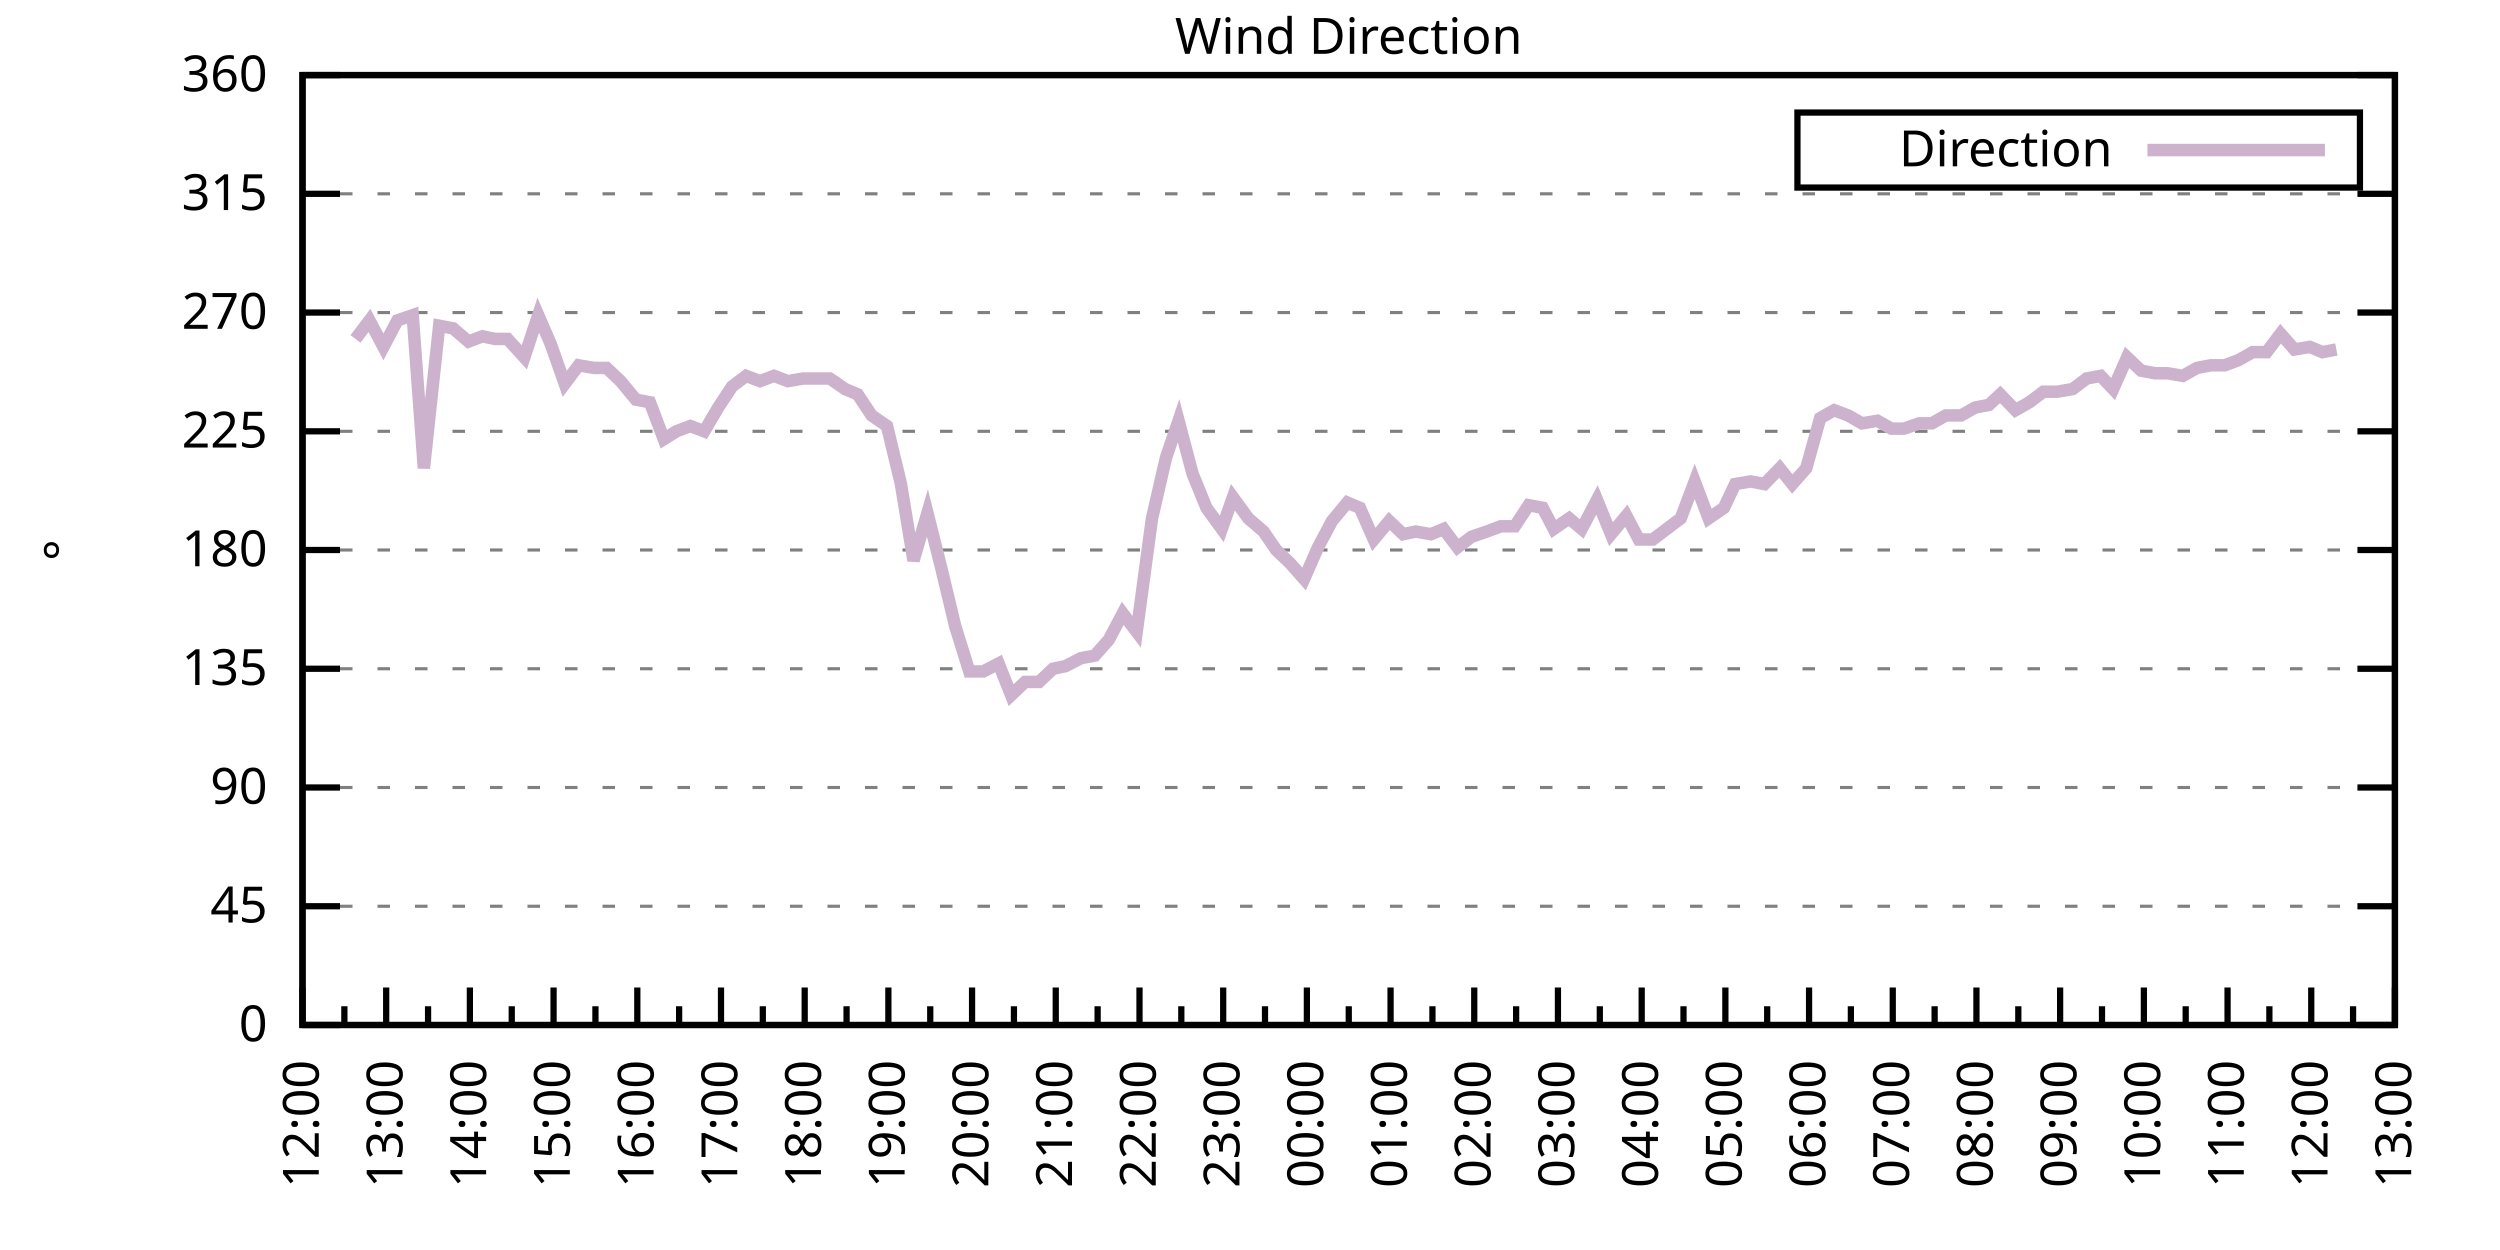
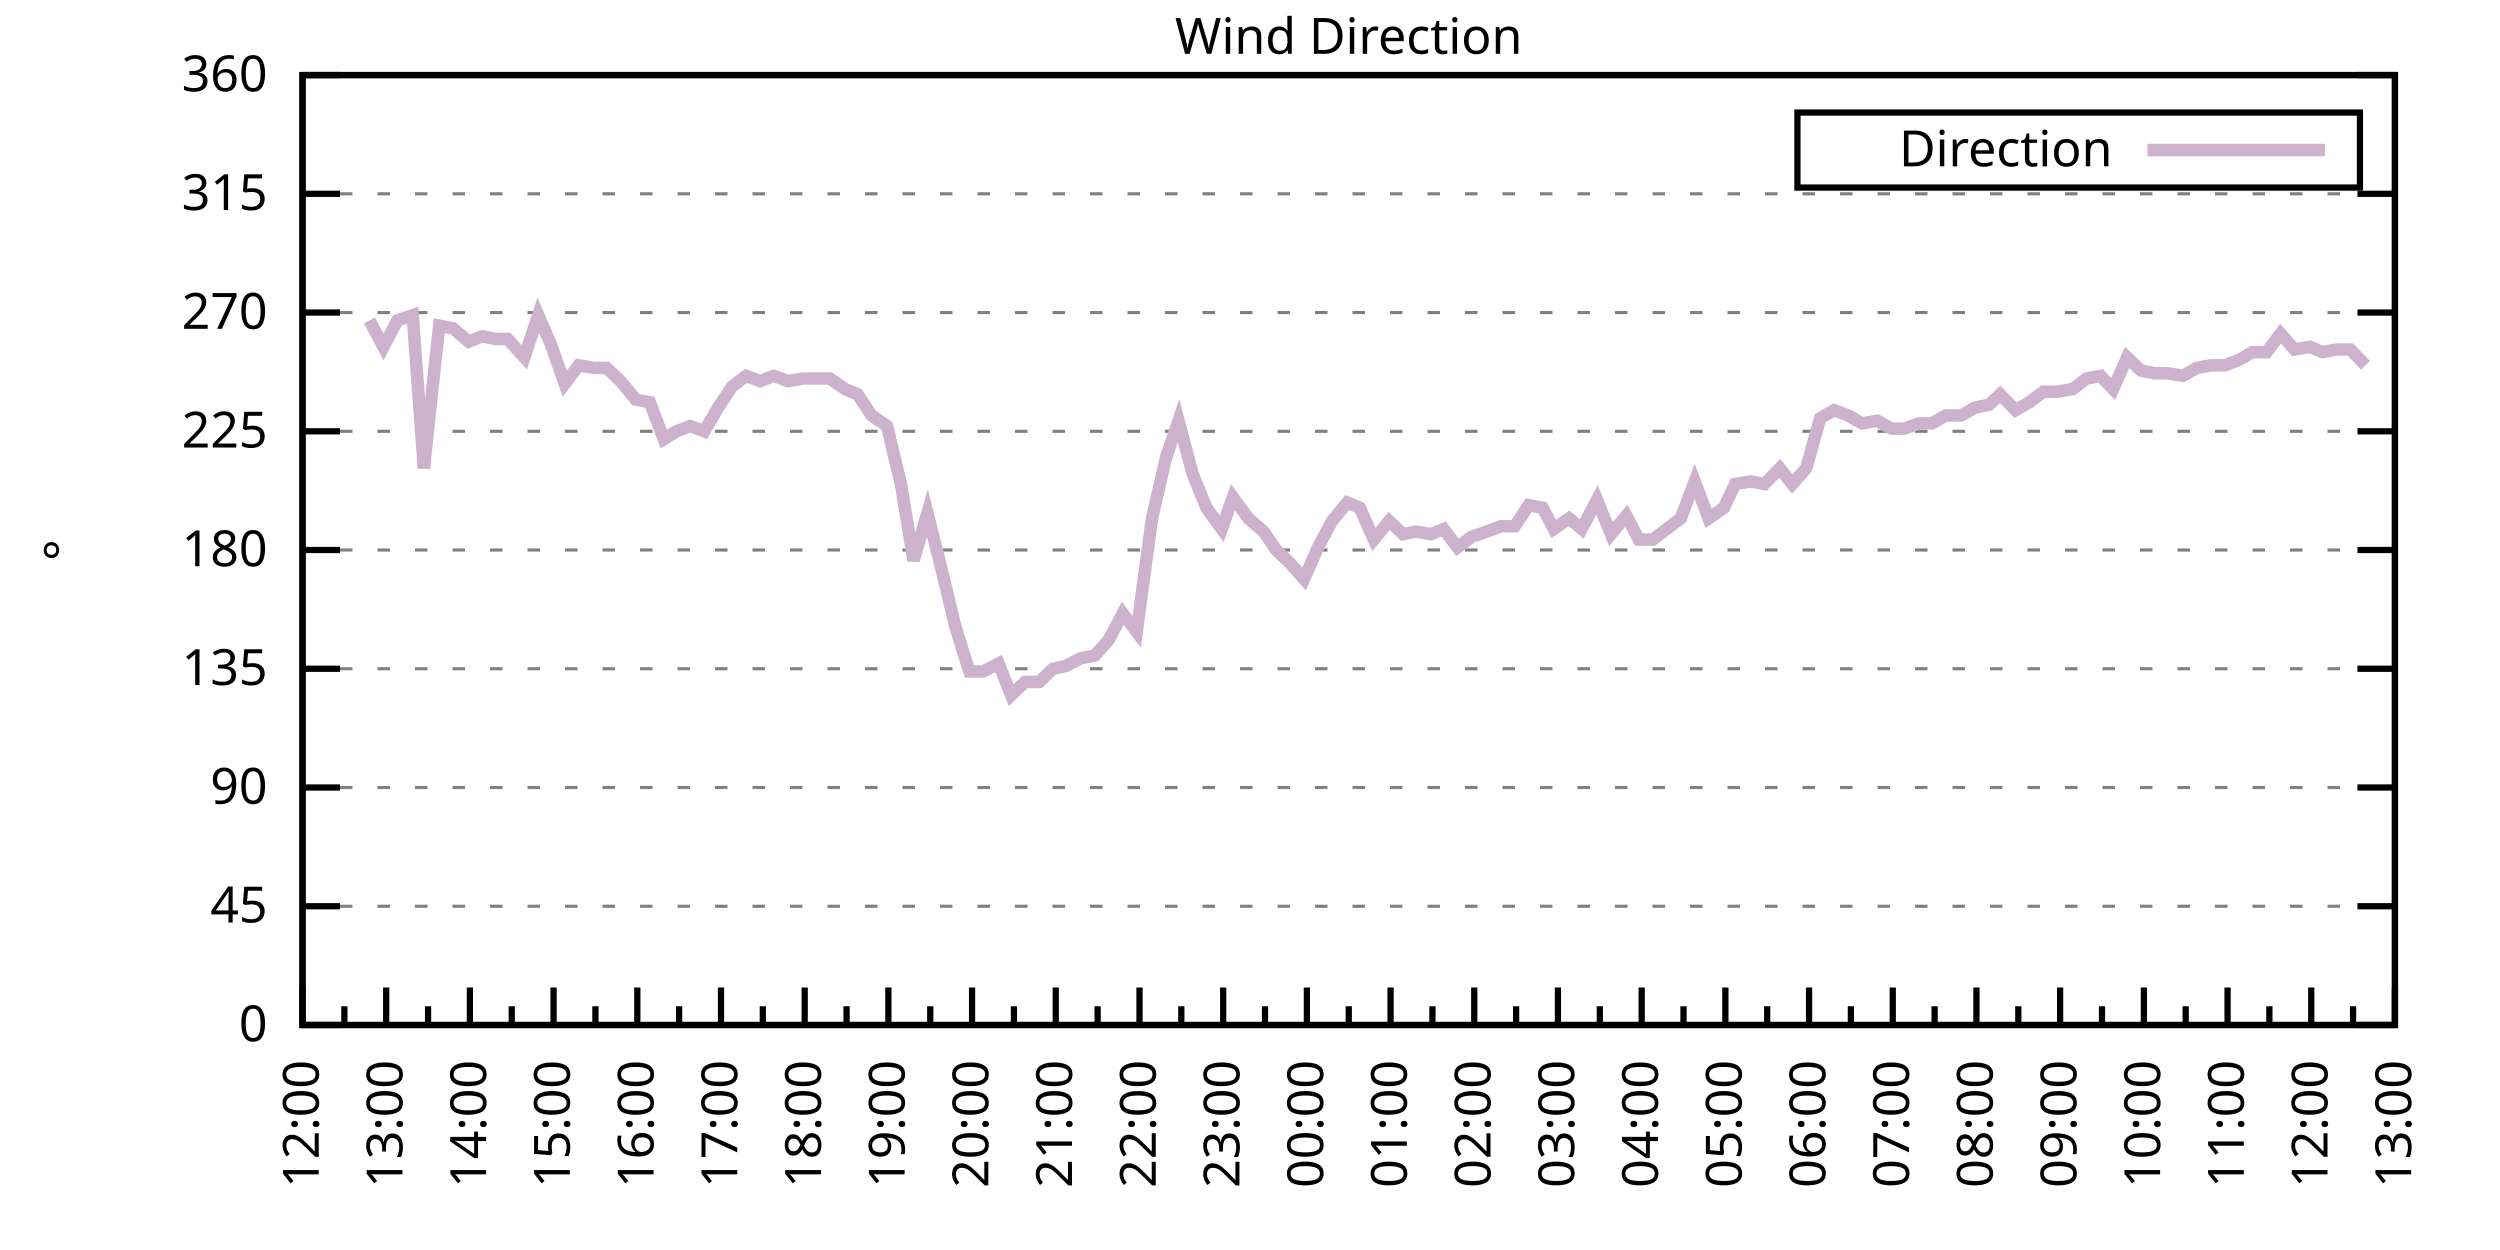
<svg xmlns="http://www.w3.org/2000/svg" xmlns:xlink="http://www.w3.org/1999/xlink" width="400" height="200" viewBox="0 0 400 200">
  <g id="gnuplot_canvas">
    <rect x="0" y="0" width="400" height="200" fill="none" />
    <defs>
      <circle id="gpDot" r="0.5" stroke-width="0.5" stroke="currentColor" />
      <path id="gpPt0" stroke-width="0.333" stroke="currentColor" d="M-1,0 h2 M0,-1 v2" />
      <path id="gpPt1" stroke-width="0.333" stroke="currentColor" d="M-1,-1 L1,1 M1,-1 L-1,1" />
      <path id="gpPt2" stroke-width="0.333" stroke="currentColor" d="M-1,0 L1,0 M0,-1 L0,1 M-1,-1 L1,1 M-1,1 L1,-1" />
      <rect id="gpPt3" stroke-width="0.333" stroke="currentColor" x="-1" y="-1" width="2" height="2" />
      <rect id="gpPt4" stroke-width="0.333" stroke="currentColor" fill="currentColor" x="-1" y="-1" width="2" height="2" />
      <circle id="gpPt5" stroke-width="0.333" stroke="currentColor" cx="0" cy="0" r="1" />
      <use xlink:href="#gpPt5" id="gpPt6" fill="currentColor" stroke="none" />
      <path id="gpPt7" stroke-width="0.333" stroke="currentColor" d="M0,-1.33 L-1.33,0.67 L1.33,0.67 z" />
      <use xlink:href="#gpPt7" id="gpPt8" fill="currentColor" stroke="none" />
      <use xlink:href="#gpPt7" id="gpPt9" stroke="currentColor" transform="rotate(180)" />
      <use xlink:href="#gpPt9" id="gpPt10" fill="currentColor" stroke="none" />
      <use xlink:href="#gpPt3" id="gpPt11" stroke="currentColor" transform="rotate(45)" />
      <use xlink:href="#gpPt11" id="gpPt12" fill="currentColor" stroke="none" />
      <path id="gpPt13" stroke-width="0.333" stroke="currentColor" d="M0,1.330 L1.265,0.411 L0.782,-1.067 L-0.782,-1.076 L-1.265,0.411 z" />
      <use xlink:href="#gpPt13" id="gpPt14" fill="currentColor" stroke="none" />
      <filter id="textbox" filterUnits="objectBoundingBox" x="0" y="0" height="1" width="1">
        <feFlood flood-color="white" flood-opacity="1" result="bgnd" />
        <feComposite in="SourceGraphic" in2="bgnd" operator="atop" />
      </filter>
      <filter id="greybox" filterUnits="objectBoundingBox" x="0" y="0" height="1" width="1">
        <feFlood flood-color="lightgrey" flood-opacity="1" result="grey" />
        <feComposite in="SourceGraphic" in2="grey" operator="atop" />
      </filter>
    </defs>
    <g fill="none" color="white" stroke="currentColor" stroke-width="1.00" stroke-linecap="butt" stroke-linejoin="miter">
</g>
    <g fill="none" color="black" stroke="currentColor" stroke-width="1.00" stroke-linecap="butt" stroke-linejoin="miter">
      <g stroke="none" shape-rendering="crispEdges">
        <polygon fill="rgb(255, 255, 255)" points="48.40,164.00 383.18,164.00 383.18,12.02 48.40,12.02 " />
      </g>
    </g>
    <g fill="none" color="black" stroke="currentColor" stroke-width="1.00" stroke-linecap="butt" stroke-linejoin="miter">
</g>
    <g fill="none" color="black" stroke="black" stroke-width="0.50" stroke-linecap="butt" stroke-linejoin="miter">
</g>
    <g fill="none" color="gray" stroke="currentColor" stroke-width="0.50" stroke-linecap="butt" stroke-linejoin="miter">
      <path stroke="gray" stroke-dasharray="2,4" class="gridline" d="M48.40,164.00 L383.19,164.00  " />
    </g>
    <g fill="none" color="gray" stroke="gray" stroke-width="1.00" stroke-linecap="butt" stroke-linejoin="miter">
</g>
    <g fill="none" color="black" stroke="currentColor" stroke-width="1.00" stroke-linecap="butt" stroke-linejoin="miter">
      <path stroke="black" d="M48.40,164.00 L54.40,164.00 M383.19,164.00 L377.19,164.00  " />
      <g transform="translate(42.80,166.60)" stroke="none" fill="black" font-family="Sans" font-size="8.00" text-anchor="end">
        <text>
          <tspan font-family="Sans"> 0</tspan>
        </text>
      </g>
    </g>
    <g fill="none" color="black" stroke="currentColor" stroke-width="1.00" stroke-linecap="butt" stroke-linejoin="miter">
</g>
    <g fill="none" color="black" stroke="black" stroke-width="0.50" stroke-linecap="butt" stroke-linejoin="miter">
</g>
    <g fill="none" color="gray" stroke="currentColor" stroke-width="0.50" stroke-linecap="butt" stroke-linejoin="miter">
      <path stroke="gray" stroke-dasharray="2,4" class="gridline" d="M48.40,145.00 L383.19,145.00  " />
    </g>
    <g fill="none" color="gray" stroke="gray" stroke-width="1.00" stroke-linecap="butt" stroke-linejoin="miter">
</g>
    <g fill="none" color="black" stroke="currentColor" stroke-width="1.00" stroke-linecap="butt" stroke-linejoin="miter">
      <path stroke="black" d="M48.40,145.00 L54.40,145.00 M383.19,145.00 L377.19,145.00  " />
      <g transform="translate(42.80,147.60)" stroke="none" fill="black" font-family="Sans" font-size="8.00" text-anchor="end">
        <text>
          <tspan font-family="Sans"> 45</tspan>
        </text>
      </g>
    </g>
    <g fill="none" color="black" stroke="currentColor" stroke-width="1.00" stroke-linecap="butt" stroke-linejoin="miter">
</g>
    <g fill="none" color="black" stroke="black" stroke-width="0.50" stroke-linecap="butt" stroke-linejoin="miter">
</g>
    <g fill="none" color="gray" stroke="currentColor" stroke-width="0.50" stroke-linecap="butt" stroke-linejoin="miter">
      <path stroke="gray" stroke-dasharray="2,4" class="gridline" d="M48.40,126.00 L383.19,126.00  " />
    </g>
    <g fill="none" color="gray" stroke="gray" stroke-width="1.00" stroke-linecap="butt" stroke-linejoin="miter">
</g>
    <g fill="none" color="black" stroke="currentColor" stroke-width="1.00" stroke-linecap="butt" stroke-linejoin="miter">
      <path stroke="black" d="M48.40,126.00 L54.40,126.00 M383.19,126.00 L377.19,126.00  " />
      <g transform="translate(42.80,128.60)" stroke="none" fill="black" font-family="Sans" font-size="8.00" text-anchor="end">
        <text>
          <tspan font-family="Sans"> 90</tspan>
        </text>
      </g>
    </g>
    <g fill="none" color="black" stroke="currentColor" stroke-width="1.00" stroke-linecap="butt" stroke-linejoin="miter">
</g>
    <g fill="none" color="black" stroke="black" stroke-width="0.50" stroke-linecap="butt" stroke-linejoin="miter">
</g>
    <g fill="none" color="gray" stroke="currentColor" stroke-width="0.50" stroke-linecap="butt" stroke-linejoin="miter">
      <path stroke="gray" stroke-dasharray="2,4" class="gridline" d="M48.40,107.00 L383.19,107.00  " />
    </g>
    <g fill="none" color="gray" stroke="gray" stroke-width="1.00" stroke-linecap="butt" stroke-linejoin="miter">
</g>
    <g fill="none" color="black" stroke="currentColor" stroke-width="1.00" stroke-linecap="butt" stroke-linejoin="miter">
      <path stroke="black" d="M48.40,107.00 L54.40,107.00 M383.19,107.00 L377.19,107.00  " />
      <g transform="translate(42.80,109.60)" stroke="none" fill="black" font-family="Sans" font-size="8.00" text-anchor="end">
        <text>
          <tspan font-family="Sans"> 135</tspan>
        </text>
      </g>
    </g>
    <g fill="none" color="black" stroke="currentColor" stroke-width="1.00" stroke-linecap="butt" stroke-linejoin="miter">
</g>
    <g fill="none" color="black" stroke="black" stroke-width="0.50" stroke-linecap="butt" stroke-linejoin="miter">
</g>
    <g fill="none" color="gray" stroke="currentColor" stroke-width="0.50" stroke-linecap="butt" stroke-linejoin="miter">
      <path stroke="gray" stroke-dasharray="2,4" class="gridline" d="M48.40,88.00 L383.19,88.00  " />
    </g>
    <g fill="none" color="gray" stroke="gray" stroke-width="1.00" stroke-linecap="butt" stroke-linejoin="miter">
</g>
    <g fill="none" color="black" stroke="currentColor" stroke-width="1.00" stroke-linecap="butt" stroke-linejoin="miter">
      <path stroke="black" d="M48.40,88.00 L54.40,88.00 M383.19,88.00 L377.19,88.00  " />
      <g transform="translate(42.80,90.60)" stroke="none" fill="black" font-family="Sans" font-size="8.00" text-anchor="end">
        <text>
          <tspan font-family="Sans"> 180</tspan>
        </text>
      </g>
    </g>
    <g fill="none" color="black" stroke="currentColor" stroke-width="1.00" stroke-linecap="butt" stroke-linejoin="miter">
</g>
    <g fill="none" color="black" stroke="black" stroke-width="0.50" stroke-linecap="butt" stroke-linejoin="miter">
</g>
    <g fill="none" color="gray" stroke="currentColor" stroke-width="0.50" stroke-linecap="butt" stroke-linejoin="miter">
      <path stroke="gray" stroke-dasharray="2,4" class="gridline" d="M48.40,69.01 L383.19,69.01  " />
    </g>
    <g fill="none" color="gray" stroke="gray" stroke-width="1.00" stroke-linecap="butt" stroke-linejoin="miter">
</g>
    <g fill="none" color="black" stroke="currentColor" stroke-width="1.00" stroke-linecap="butt" stroke-linejoin="miter">
      <path stroke="black" d="M48.40,69.01 L54.40,69.01 M383.19,69.01 L377.19,69.01  " />
      <g transform="translate(42.80,71.61)" stroke="none" fill="black" font-family="Sans" font-size="8.00" text-anchor="end">
        <text>
          <tspan font-family="Sans"> 225</tspan>
        </text>
      </g>
    </g>
    <g fill="none" color="black" stroke="currentColor" stroke-width="1.00" stroke-linecap="butt" stroke-linejoin="miter">
</g>
    <g fill="none" color="black" stroke="black" stroke-width="0.50" stroke-linecap="butt" stroke-linejoin="miter">
</g>
    <g fill="none" color="gray" stroke="currentColor" stroke-width="0.50" stroke-linecap="butt" stroke-linejoin="miter">
      <path stroke="gray" stroke-dasharray="2,4" class="gridline" d="M48.40,50.01 L383.19,50.01  " />
    </g>
    <g fill="none" color="gray" stroke="gray" stroke-width="1.00" stroke-linecap="butt" stroke-linejoin="miter">
</g>
    <g fill="none" color="black" stroke="currentColor" stroke-width="1.00" stroke-linecap="butt" stroke-linejoin="miter">
      <path stroke="black" d="M48.40,50.01 L54.40,50.01 M383.19,50.01 L377.19,50.01  " />
      <g transform="translate(42.80,52.61)" stroke="none" fill="black" font-family="Sans" font-size="8.00" text-anchor="end">
        <text>
          <tspan font-family="Sans"> 270</tspan>
        </text>
      </g>
    </g>
    <g fill="none" color="black" stroke="currentColor" stroke-width="1.00" stroke-linecap="butt" stroke-linejoin="miter">
</g>
    <g fill="none" color="black" stroke="black" stroke-width="0.50" stroke-linecap="butt" stroke-linejoin="miter">
</g>
    <g fill="none" color="gray" stroke="currentColor" stroke-width="0.50" stroke-linecap="butt" stroke-linejoin="miter">
      <path stroke="gray" stroke-dasharray="2,4" class="gridline" d="M48.40,31.01 L383.19,31.01  " />
    </g>
    <g fill="none" color="gray" stroke="gray" stroke-width="1.00" stroke-linecap="butt" stroke-linejoin="miter">
</g>
    <g fill="none" color="black" stroke="currentColor" stroke-width="1.00" stroke-linecap="butt" stroke-linejoin="miter">
      <path stroke="black" d="M48.40,31.01 L54.40,31.01 M383.19,31.01 L377.19,31.01  " />
      <g transform="translate(42.80,33.61)" stroke="none" fill="black" font-family="Sans" font-size="8.00" text-anchor="end">
        <text>
          <tspan font-family="Sans"> 315</tspan>
        </text>
      </g>
    </g>
    <g fill="none" color="black" stroke="currentColor" stroke-width="1.00" stroke-linecap="butt" stroke-linejoin="miter">
</g>
    <g fill="none" color="black" stroke="black" stroke-width="0.50" stroke-linecap="butt" stroke-linejoin="miter">
</g>
    <g fill="none" color="gray" stroke="currentColor" stroke-width="0.50" stroke-linecap="butt" stroke-linejoin="miter">
      <path stroke="gray" stroke-dasharray="2,4" class="gridline" d="M48.40,12.01 L383.19,12.01  " />
    </g>
    <g fill="none" color="gray" stroke="gray" stroke-width="1.00" stroke-linecap="butt" stroke-linejoin="miter">
</g>
    <g fill="none" color="black" stroke="currentColor" stroke-width="1.00" stroke-linecap="butt" stroke-linejoin="miter">
      <path stroke="black" d="M48.40,12.01 L54.40,12.01 M383.19,12.01 L377.19,12.01  " />
      <g transform="translate(42.80,14.61)" stroke="none" fill="black" font-family="Sans" font-size="8.00" text-anchor="end">
        <text>
          <tspan font-family="Sans"> 360</tspan>
        </text>
      </g>
    </g>
    <g fill="none" color="black" stroke="currentColor" stroke-width="1.00" stroke-linecap="butt" stroke-linejoin="miter">
      <path stroke="black" d="M48.40,164.00 L48.40,158.00  " />
      <g transform="translate(51.00,169.60) rotate(270)" stroke="none" fill="black" font-family="Sans" font-size="8.00" text-anchor="end">
        <text>
          <tspan font-family="Sans">12:00</tspan>
        </text>
      </g>
    </g>
    <g fill="none" color="black" stroke="currentColor" stroke-width="1.00" stroke-linecap="butt" stroke-linejoin="miter">
      <path stroke="black" d="M55.10,164.00 L55.10,161.00 M61.79,164.00 L61.79,158.00  " />
      <g transform="translate(64.39,169.60) rotate(270)" stroke="none" fill="black" font-family="Sans" font-size="8.00" text-anchor="end">
        <text>
          <tspan font-family="Sans">13:00</tspan>
        </text>
      </g>
    </g>
    <g fill="none" color="black" stroke="currentColor" stroke-width="1.00" stroke-linecap="butt" stroke-linejoin="miter">
      <path stroke="black" d="M68.49,164.00 L68.49,161.00 M75.18,164.00 L75.18,158.00  " />
      <g transform="translate(77.78,169.60) rotate(270)" stroke="none" fill="black" font-family="Sans" font-size="8.00" text-anchor="end">
        <text>
          <tspan font-family="Sans">14:00</tspan>
        </text>
      </g>
    </g>
    <g fill="none" color="black" stroke="currentColor" stroke-width="1.00" stroke-linecap="butt" stroke-linejoin="miter">
      <path stroke="black" d="M81.88,164.00 L81.88,161.00 M88.57,164.00 L88.57,158.00  " />
      <g transform="translate(91.17,169.60) rotate(270)" stroke="none" fill="black" font-family="Sans" font-size="8.00" text-anchor="end">
        <text>
          <tspan font-family="Sans">15:00</tspan>
        </text>
      </g>
    </g>
    <g fill="none" color="black" stroke="currentColor" stroke-width="1.00" stroke-linecap="butt" stroke-linejoin="miter">
      <path stroke="black" d="M95.27,164.00 L95.27,161.00 M101.97,164.00 L101.97,158.00  " />
      <g transform="translate(104.57,169.60) rotate(270)" stroke="none" fill="black" font-family="Sans" font-size="8.00" text-anchor="end">
        <text>
          <tspan font-family="Sans">16:00</tspan>
        </text>
      </g>
    </g>
    <g fill="none" color="black" stroke="currentColor" stroke-width="1.00" stroke-linecap="butt" stroke-linejoin="miter">
      <path stroke="black" d="M108.66,164.00 L108.66,161.00 M115.36,164.00 L115.36,158.00  " />
      <g transform="translate(117.96,169.60) rotate(270)" stroke="none" fill="black" font-family="Sans" font-size="8.00" text-anchor="end">
        <text>
          <tspan font-family="Sans">17:00</tspan>
        </text>
      </g>
    </g>
    <g fill="none" color="black" stroke="currentColor" stroke-width="1.00" stroke-linecap="butt" stroke-linejoin="miter">
      <path stroke="black" d="M122.05,164.00 L122.05,161.00 M128.75,164.00 L128.75,158.00  " />
      <g transform="translate(131.35,169.60) rotate(270)" stroke="none" fill="black" font-family="Sans" font-size="8.00" text-anchor="end">
        <text>
          <tspan font-family="Sans">18:00</tspan>
        </text>
      </g>
    </g>
    <g fill="none" color="black" stroke="currentColor" stroke-width="1.00" stroke-linecap="butt" stroke-linejoin="miter">
      <path stroke="black" d="M135.45,164.00 L135.45,161.00 M142.14,164.00 L142.14,158.00  " />
      <g transform="translate(144.74,169.60) rotate(270)" stroke="none" fill="black" font-family="Sans" font-size="8.00" text-anchor="end">
        <text>
          <tspan font-family="Sans">19:00</tspan>
        </text>
      </g>
    </g>
    <g fill="none" color="black" stroke="currentColor" stroke-width="1.00" stroke-linecap="butt" stroke-linejoin="miter">
      <path stroke="black" d="M148.84,164.00 L148.84,161.00 M155.53,164.00 L155.53,158.00  " />
      <g transform="translate(158.13,169.60) rotate(270)" stroke="none" fill="black" font-family="Sans" font-size="8.00" text-anchor="end">
        <text>
          <tspan font-family="Sans">20:00</tspan>
        </text>
      </g>
    </g>
    <g fill="none" color="black" stroke="currentColor" stroke-width="1.00" stroke-linecap="butt" stroke-linejoin="miter">
      <path stroke="black" d="M162.23,164.00 L162.23,161.00 M168.92,164.00 L168.92,158.00  " />
      <g transform="translate(171.52,169.60) rotate(270)" stroke="none" fill="black" font-family="Sans" font-size="8.00" text-anchor="end">
        <text>
          <tspan font-family="Sans">21:00</tspan>
        </text>
      </g>
    </g>
    <g fill="none" color="black" stroke="currentColor" stroke-width="1.00" stroke-linecap="butt" stroke-linejoin="miter">
      <path stroke="black" d="M175.62,164.00 L175.62,161.00 M182.32,164.00 L182.32,158.00  " />
      <g transform="translate(184.92,169.60) rotate(270)" stroke="none" fill="black" font-family="Sans" font-size="8.00" text-anchor="end">
        <text>
          <tspan font-family="Sans">22:00</tspan>
        </text>
      </g>
    </g>
    <g fill="none" color="black" stroke="currentColor" stroke-width="1.00" stroke-linecap="butt" stroke-linejoin="miter">
      <path stroke="black" d="M189.01,164.00 L189.01,161.00 M195.71,164.00 L195.71,158.00  " />
      <g transform="translate(198.31,169.60) rotate(270)" stroke="none" fill="black" font-family="Sans" font-size="8.00" text-anchor="end">
        <text>
          <tspan font-family="Sans">23:00</tspan>
        </text>
      </g>
    </g>
    <g fill="none" color="black" stroke="currentColor" stroke-width="1.00" stroke-linecap="butt" stroke-linejoin="miter">
      <path stroke="black" d="M202.40,164.00 L202.40,161.00 M209.10,164.00 L209.10,158.00  " />
      <g transform="translate(211.70,169.60) rotate(270)" stroke="none" fill="black" font-family="Sans" font-size="8.00" text-anchor="end">
        <text>
          <tspan font-family="Sans">00:00</tspan>
        </text>
      </g>
    </g>
    <g fill="none" color="black" stroke="currentColor" stroke-width="1.00" stroke-linecap="butt" stroke-linejoin="miter">
      <path stroke="black" d="M215.80,164.00 L215.80,161.00 M222.49,164.00 L222.49,158.00  " />
      <g transform="translate(225.09,169.60) rotate(270)" stroke="none" fill="black" font-family="Sans" font-size="8.00" text-anchor="end">
        <text>
          <tspan font-family="Sans">01:00</tspan>
        </text>
      </g>
    </g>
    <g fill="none" color="black" stroke="currentColor" stroke-width="1.00" stroke-linecap="butt" stroke-linejoin="miter">
      <path stroke="black" d="M229.19,164.00 L229.19,161.00 M235.88,164.00 L235.88,158.00  " />
      <g transform="translate(238.48,169.60) rotate(270)" stroke="none" fill="black" font-family="Sans" font-size="8.00" text-anchor="end">
        <text>
          <tspan font-family="Sans">02:00</tspan>
        </text>
      </g>
    </g>
    <g fill="none" color="black" stroke="currentColor" stroke-width="1.00" stroke-linecap="butt" stroke-linejoin="miter">
      <path stroke="black" d="M242.58,164.00 L242.58,161.00 M249.27,164.00 L249.27,158.00  " />
      <g transform="translate(251.87,169.60) rotate(270)" stroke="none" fill="black" font-family="Sans" font-size="8.00" text-anchor="end">
        <text>
          <tspan font-family="Sans">03:00</tspan>
        </text>
      </g>
    </g>
    <g fill="none" color="black" stroke="currentColor" stroke-width="1.00" stroke-linecap="butt" stroke-linejoin="miter">
      <path stroke="black" d="M255.97,164.00 L255.97,161.00 M262.67,164.00 L262.67,158.00  " />
      <g transform="translate(265.27,169.60) rotate(270)" stroke="none" fill="black" font-family="Sans" font-size="8.00" text-anchor="end">
        <text>
          <tspan font-family="Sans">04:00</tspan>
        </text>
      </g>
    </g>
    <g fill="none" color="black" stroke="currentColor" stroke-width="1.00" stroke-linecap="butt" stroke-linejoin="miter">
      <path stroke="black" d="M269.36,164.00 L269.36,161.00 M276.06,164.00 L276.06,158.00  " />
      <g transform="translate(278.66,169.60) rotate(270)" stroke="none" fill="black" font-family="Sans" font-size="8.00" text-anchor="end">
        <text>
          <tspan font-family="Sans">05:00</tspan>
        </text>
      </g>
    </g>
    <g fill="none" color="black" stroke="currentColor" stroke-width="1.00" stroke-linecap="butt" stroke-linejoin="miter">
      <path stroke="black" d="M282.75,164.00 L282.75,161.00 M289.45,164.00 L289.45,158.00  " />
      <g transform="translate(292.05,169.60) rotate(270)" stroke="none" fill="black" font-family="Sans" font-size="8.00" text-anchor="end">
        <text>
          <tspan font-family="Sans">06:00</tspan>
        </text>
      </g>
    </g>
    <g fill="none" color="black" stroke="currentColor" stroke-width="1.00" stroke-linecap="butt" stroke-linejoin="miter">
      <path stroke="black" d="M296.14,164.00 L296.14,161.00 M302.84,164.00 L302.84,158.00  " />
      <g transform="translate(305.44,169.60) rotate(270)" stroke="none" fill="black" font-family="Sans" font-size="8.00" text-anchor="end">
        <text>
          <tspan font-family="Sans">07:00</tspan>
        </text>
      </g>
    </g>
    <g fill="none" color="black" stroke="currentColor" stroke-width="1.00" stroke-linecap="butt" stroke-linejoin="miter">
      <path stroke="black" d="M309.54,164.00 L309.54,161.00 M316.23,164.00 L316.23,158.00  " />
      <g transform="translate(318.83,169.60) rotate(270)" stroke="none" fill="black" font-family="Sans" font-size="8.00" text-anchor="end">
        <text>
          <tspan font-family="Sans">08:00</tspan>
        </text>
      </g>
    </g>
    <g fill="none" color="black" stroke="currentColor" stroke-width="1.00" stroke-linecap="butt" stroke-linejoin="miter">
      <path stroke="black" d="M322.93,164.00 L322.93,161.00 M329.62,164.00 L329.62,158.00  " />
      <g transform="translate(332.22,169.60) rotate(270)" stroke="none" fill="black" font-family="Sans" font-size="8.00" text-anchor="end">
        <text>
          <tspan font-family="Sans">09:00</tspan>
        </text>
      </g>
    </g>
    <g fill="none" color="black" stroke="currentColor" stroke-width="1.00" stroke-linecap="butt" stroke-linejoin="miter">
      <path stroke="black" d="M336.32,164.00 L336.32,161.00 M343.02,164.00 L343.02,158.00  " />
      <g transform="translate(345.62,169.60) rotate(270)" stroke="none" fill="black" font-family="Sans" font-size="8.00" text-anchor="end">
        <text>
          <tspan font-family="Sans">10:00</tspan>
        </text>
      </g>
    </g>
    <g fill="none" color="black" stroke="currentColor" stroke-width="1.00" stroke-linecap="butt" stroke-linejoin="miter">
      <path stroke="black" d="M349.71,164.00 L349.71,161.00 M356.41,164.00 L356.41,158.00  " />
      <g transform="translate(359.01,169.60) rotate(270)" stroke="none" fill="black" font-family="Sans" font-size="8.00" text-anchor="end">
        <text>
          <tspan font-family="Sans">11:00</tspan>
        </text>
      </g>
    </g>
    <g fill="none" color="black" stroke="currentColor" stroke-width="1.00" stroke-linecap="butt" stroke-linejoin="miter">
      <path stroke="black" d="M363.10,164.00 L363.10,161.00 M369.80,164.00 L369.80,158.00  " />
      <g transform="translate(372.40,169.60) rotate(270)" stroke="none" fill="black" font-family="Sans" font-size="8.00" text-anchor="end">
        <text>
          <tspan font-family="Sans">12:00</tspan>
        </text>
      </g>
    </g>
    <g fill="none" color="black" stroke="currentColor" stroke-width="1.00" stroke-linecap="butt" stroke-linejoin="miter">
      <path stroke="black" d="M376.49,164.00 L376.49,161.00 M383.19,164.00 L383.19,158.00  " />
      <g transform="translate(385.79,169.60) rotate(270)" stroke="none" fill="black" font-family="Sans" font-size="8.00" text-anchor="end">
        <text>
          <tspan font-family="Sans">13:00</tspan>
        </text>
      </g>
    </g>
    <g fill="none" color="black" stroke="currentColor" stroke-width="1.00" stroke-linecap="butt" stroke-linejoin="miter">
</g>
    <g fill="none" color="black" stroke="currentColor" stroke-width="1.00" stroke-linecap="butt" stroke-linejoin="miter">
      <path stroke="black" d="M48.40,12.01 L48.40,164.00 L383.19,164.00 L383.19,12.01 L48.40,12.01 Z  " />
    </g>
    <g fill="none" color="black" stroke="currentColor" stroke-width="1.00" stroke-linecap="butt" stroke-linejoin="miter">
      <g transform="translate(12.80,88.01) rotate(270)" stroke="none" fill="black" font-family="Sans" font-size="8.00" text-anchor="middle">
        <text>
          <tspan font-family="Sans">°</tspan>
        </text>
      </g>
    </g>
    <g fill="none" color="black" stroke="currentColor" stroke-width="1.00" stroke-linecap="butt" stroke-linejoin="miter">
</g>
    <g fill="none" color="black" stroke="currentColor" stroke-width="1.00" stroke-linecap="butt" stroke-linejoin="miter">
      <path stroke="black" d="M287.59,30.01 L287.59,18.01 L377.59,18.01 L377.59,30.01 L287.59,30.01 Z  " />
    </g>
    <g id="Wind_direction_plot_1">
      <g fill="none" color="white" stroke="black" stroke-width="2.00" stroke-linecap="butt" stroke-linejoin="miter">
</g>
      <g fill="none" color="black" stroke="currentColor" stroke-width="2.00" stroke-linecap="butt" stroke-linejoin="miter">
        <g transform="translate(337.99,26.61)" stroke="none" fill="black" font-family="Sans" font-size="8.00" text-anchor="end">
          <text>
            <tspan font-family="Sans">Direction</tspan>
          </text>
        </g>
      </g>
      <g fill="none" color="black" stroke="currentColor" stroke-width="2.00" stroke-linecap="butt" stroke-linejoin="miter">
-         <path stroke="rgb(204, 178, 204)" d="M343.59,24.01 L371.99,24.01 M56.88,54.23 L59.11,51.27 L61.35,55.50 L63.58,51.27 L66.03,50.43 L67.82,74.92   L70.27,52.12 L72.50,52.54 L74.96,54.65 L77.19,53.81 L79.20,54.23 L81.21,54.23 L83.89,57.18 L86.12,50.43   L88.13,55.07 L90.36,61.41 L92.59,58.45 L95.05,58.87 L97.06,58.87 L99.29,60.98 L101.74,63.94 L103.98,64.36   L106.21,70.27 L108.22,69.01 L110.45,68.16 L112.68,69.01 L114.91,65.21 L117.14,61.83 L119.38,60.14 L121.61,60.98   L123.84,60.14 L126.07,60.98 L128.53,60.56 L130.54,60.56 L132.77,60.56 L135.22,62.25 L137.23,63.10 L139.46,66.47   L141.92,68.16 L144.15,77.45 L146.16,89.69 L148.39,82.09 L150.62,90.96 L152.85,100.25 L155.09,107.43 L157.32,107.43   L159.77,106.16 L161.78,111.23 L164.01,109.11 L166.25,109.11 L168.48,107.00 L170.49,106.58 L172.94,105.31 L175.17,104.89   L177.41,102.36 L179.64,98.14 L181.87,101.09 L184.32,82.94 L186.56,73.23 L188.57,67.32 L190.80,75.76 L193.03,81.25   L195.48,84.63 L197.27,79.56 L199.73,82.94 L202.18,85.05 L204.19,88.00 L206.42,90.12 L208.65,92.65 L210.88,87.58   L213.12,83.36 L215.57,80.41 L217.58,81.25 L219.81,86.32 L222.27,83.36 L224.50,85.47 L226.51,85.05 L228.96,85.47   L230.97,84.63 L233.20,87.58 L235.44,85.89 L237.89,85.05 L240.12,84.21 L242.36,84.21 L244.59,80.83 L246.82,81.25   L248.60,84.63 L251.06,82.94 L253.07,84.63 L255.52,79.98 L257.76,85.47 L260.21,82.52 L262.22,86.32 L264.45,86.32   L266.68,84.63 L268.92,82.94 L271.15,77.03 L273.38,82.94 L275.83,81.25 L277.62,77.45 L280.07,77.03 L282.31,77.45   L284.76,74.92 L286.77,77.45 L289.00,74.92 L291.23,66.90 L293.47,65.63 L295.70,66.47 L297.93,67.74 L300.39,67.32   L302.62,68.58 L304.63,68.58 L307.08,67.74 L309.09,67.74 L311.32,66.47 L313.78,66.47 L316.01,65.21 L318.24,64.78   L320.03,63.10 L322.48,65.63 L324.71,64.36 L326.95,62.67 L329.18,62.67 L331.63,62.25 L333.86,60.56 L336.10,60.14   L338.10,62.25 L340.34,57.18 L342.57,59.30 L344.80,59.72 L346.81,59.72 L349.26,60.14 L351.50,58.87 L353.73,58.45   L355.96,58.45 L358.19,57.61 L360.42,56.34 L362.66,56.34 L364.89,53.39 L367.12,55.92 L369.58,55.50 L371.58,56.34   L373.82,55.92  " />
+         <path stroke="rgb(204, 178, 204)" d="M343.59,24.01 L371.99,24.01 M59.11,51.27 L61.35,55.50 L63.58,51.27 L66.03,50.43 L67.82,74.92 L70.27,52.12   L72.50,52.54 L74.96,54.65 L77.19,53.81 L79.20,54.23 L81.21,54.23 L83.89,57.18 L86.12,50.43 L88.13,55.07   L90.36,61.41 L92.59,58.45 L95.05,58.87 L97.06,58.87 L99.29,60.98 L101.74,63.94 L103.98,64.36 L106.21,70.27   L108.22,69.01 L110.45,68.16 L112.68,69.01 L114.91,65.21 L117.14,61.83 L119.38,60.14 L121.61,60.98 L123.84,60.14   L126.07,60.98 L128.53,60.56 L130.54,60.56 L132.77,60.56 L135.22,62.25 L137.23,63.10 L139.46,66.47 L141.92,68.16   L144.15,77.45 L146.16,89.69 L148.39,82.09 L150.62,90.96 L152.85,100.25 L155.09,107.43 L157.32,107.43 L159.77,106.16   L161.78,111.23 L164.01,109.11 L166.25,109.11 L168.48,107.00 L170.49,106.58 L172.94,105.31 L175.17,104.89 L177.41,102.36   L179.64,98.14 L181.87,101.09 L184.32,82.94 L186.56,73.23 L188.57,67.32 L190.80,75.76 L193.03,81.25 L195.48,84.63   L197.27,79.56 L199.73,82.94 L202.18,85.05 L204.19,88.00 L206.42,90.12 L208.65,92.65 L210.88,87.58 L213.12,83.36   L215.57,80.41 L217.58,81.25 L219.81,86.32 L222.27,83.36 L224.50,85.47 L226.51,85.05 L228.96,85.47 L230.97,84.63   L233.20,87.58 L235.44,85.89 L237.89,85.05 L240.12,84.21 L242.36,84.21 L244.59,80.83 L246.82,81.25 L248.60,84.63   L251.06,82.94 L253.07,84.63 L255.52,79.98 L257.76,85.47 L260.21,82.52 L262.22,86.32 L264.45,86.32 L266.68,84.63   L268.92,82.94 L271.15,77.03 L273.38,82.94 L275.83,81.25 L277.62,77.45 L280.07,77.03 L282.31,77.45 L284.76,74.92   L286.77,77.45 L289.00,74.92 L291.23,66.90 L293.47,65.63 L295.70,66.47 L297.93,67.74 L300.39,67.32 L302.62,68.58   L304.63,68.58 L307.08,67.74 L309.09,67.74 L311.32,66.47 L313.78,66.47 L316.01,65.21 L318.24,64.78 L320.03,63.10   L322.48,65.63 L324.71,64.36 L326.95,62.67 L329.18,62.67 L331.63,62.25 L333.86,60.56 L336.10,60.14 L338.10,62.25   L340.34,57.18 L342.57,59.30 L344.80,59.72 L346.81,59.72 L349.26,60.14 L351.50,58.87 L353.73,58.45 L355.96,58.45   L358.19,57.61 L360.42,56.34 L362.66,56.34 L364.89,53.39 L367.12,55.92 L369.58,55.50 L371.58,56.34 L373.82,55.92   L376.05,55.92 L378.50,58.45  " />
      </g>
    </g>
    <g fill="none" color="black" stroke="currentColor" stroke-width="2.00" stroke-linecap="butt" stroke-linejoin="miter">
</g>
    <g fill="none" color="black" stroke="black" stroke-width="1.00" stroke-linecap="butt" stroke-linejoin="miter">
</g>
    <g fill="none" color="black" stroke="currentColor" stroke-width="1.00" stroke-linecap="butt" stroke-linejoin="miter">
      <path stroke="black" d="M48.40,12.01 L48.40,164.00 L383.19,164.00 L383.19,12.01 L48.40,12.01 Z  " />
    </g>
    <g fill="none" color="black" stroke="currentColor" stroke-width="1.00" stroke-linecap="butt" stroke-linejoin="miter">
      <g transform="translate(215.79,8.61)" stroke="none" fill="black" font-family="Sans" font-size="8.00" text-anchor="middle">
        <text>
          <tspan font-family="Sans">Wind Direction</tspan>
        </text>
      </g>
    </g>
    <g fill="none" color="black" stroke="currentColor" stroke-width="1.00" stroke-linecap="butt" stroke-linejoin="miter">
</g>
  </g>
</svg>
